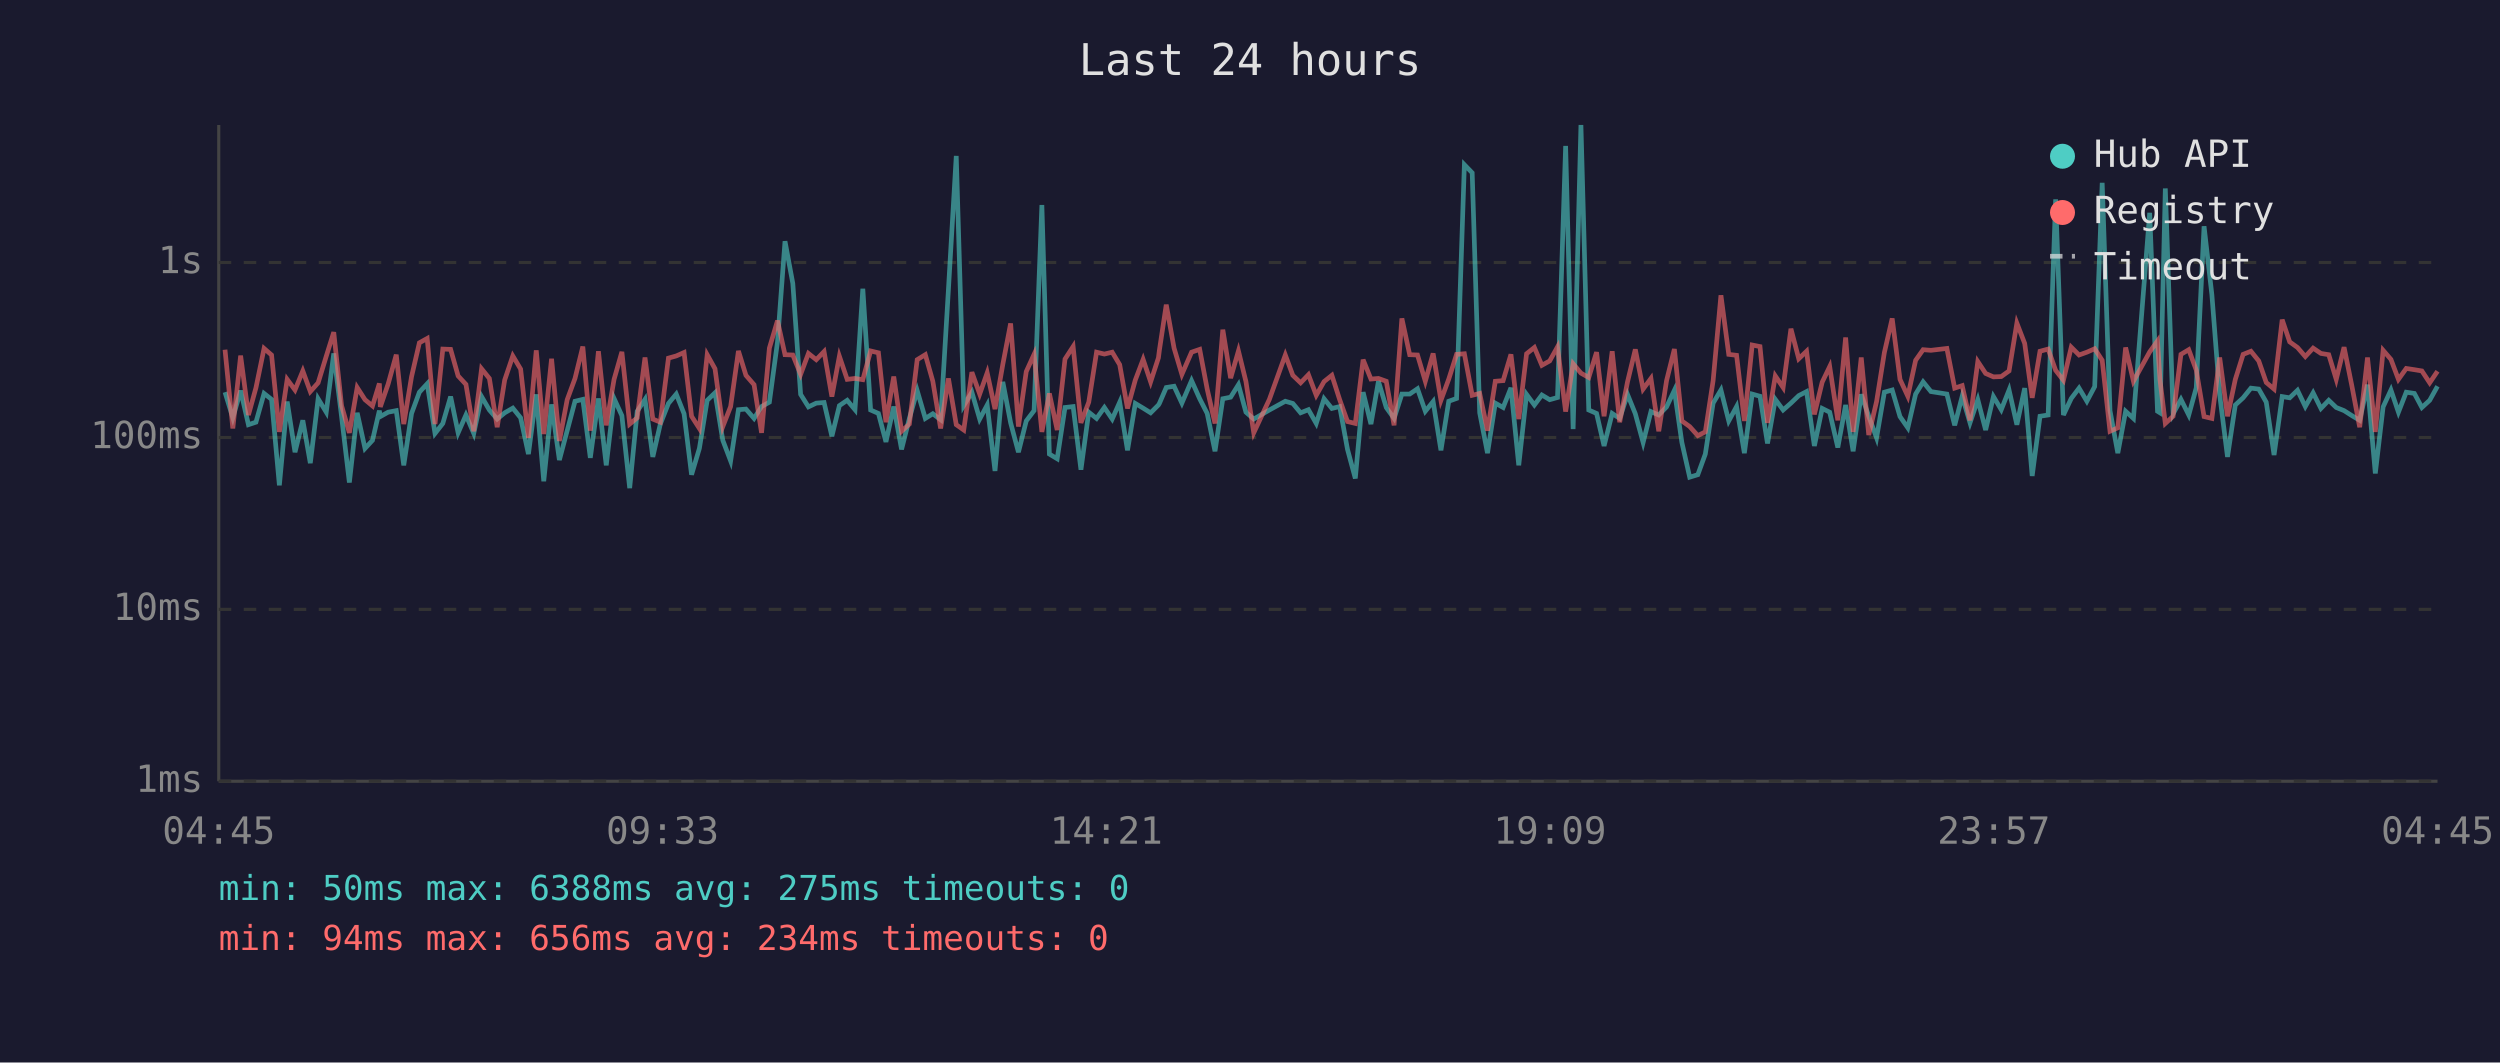
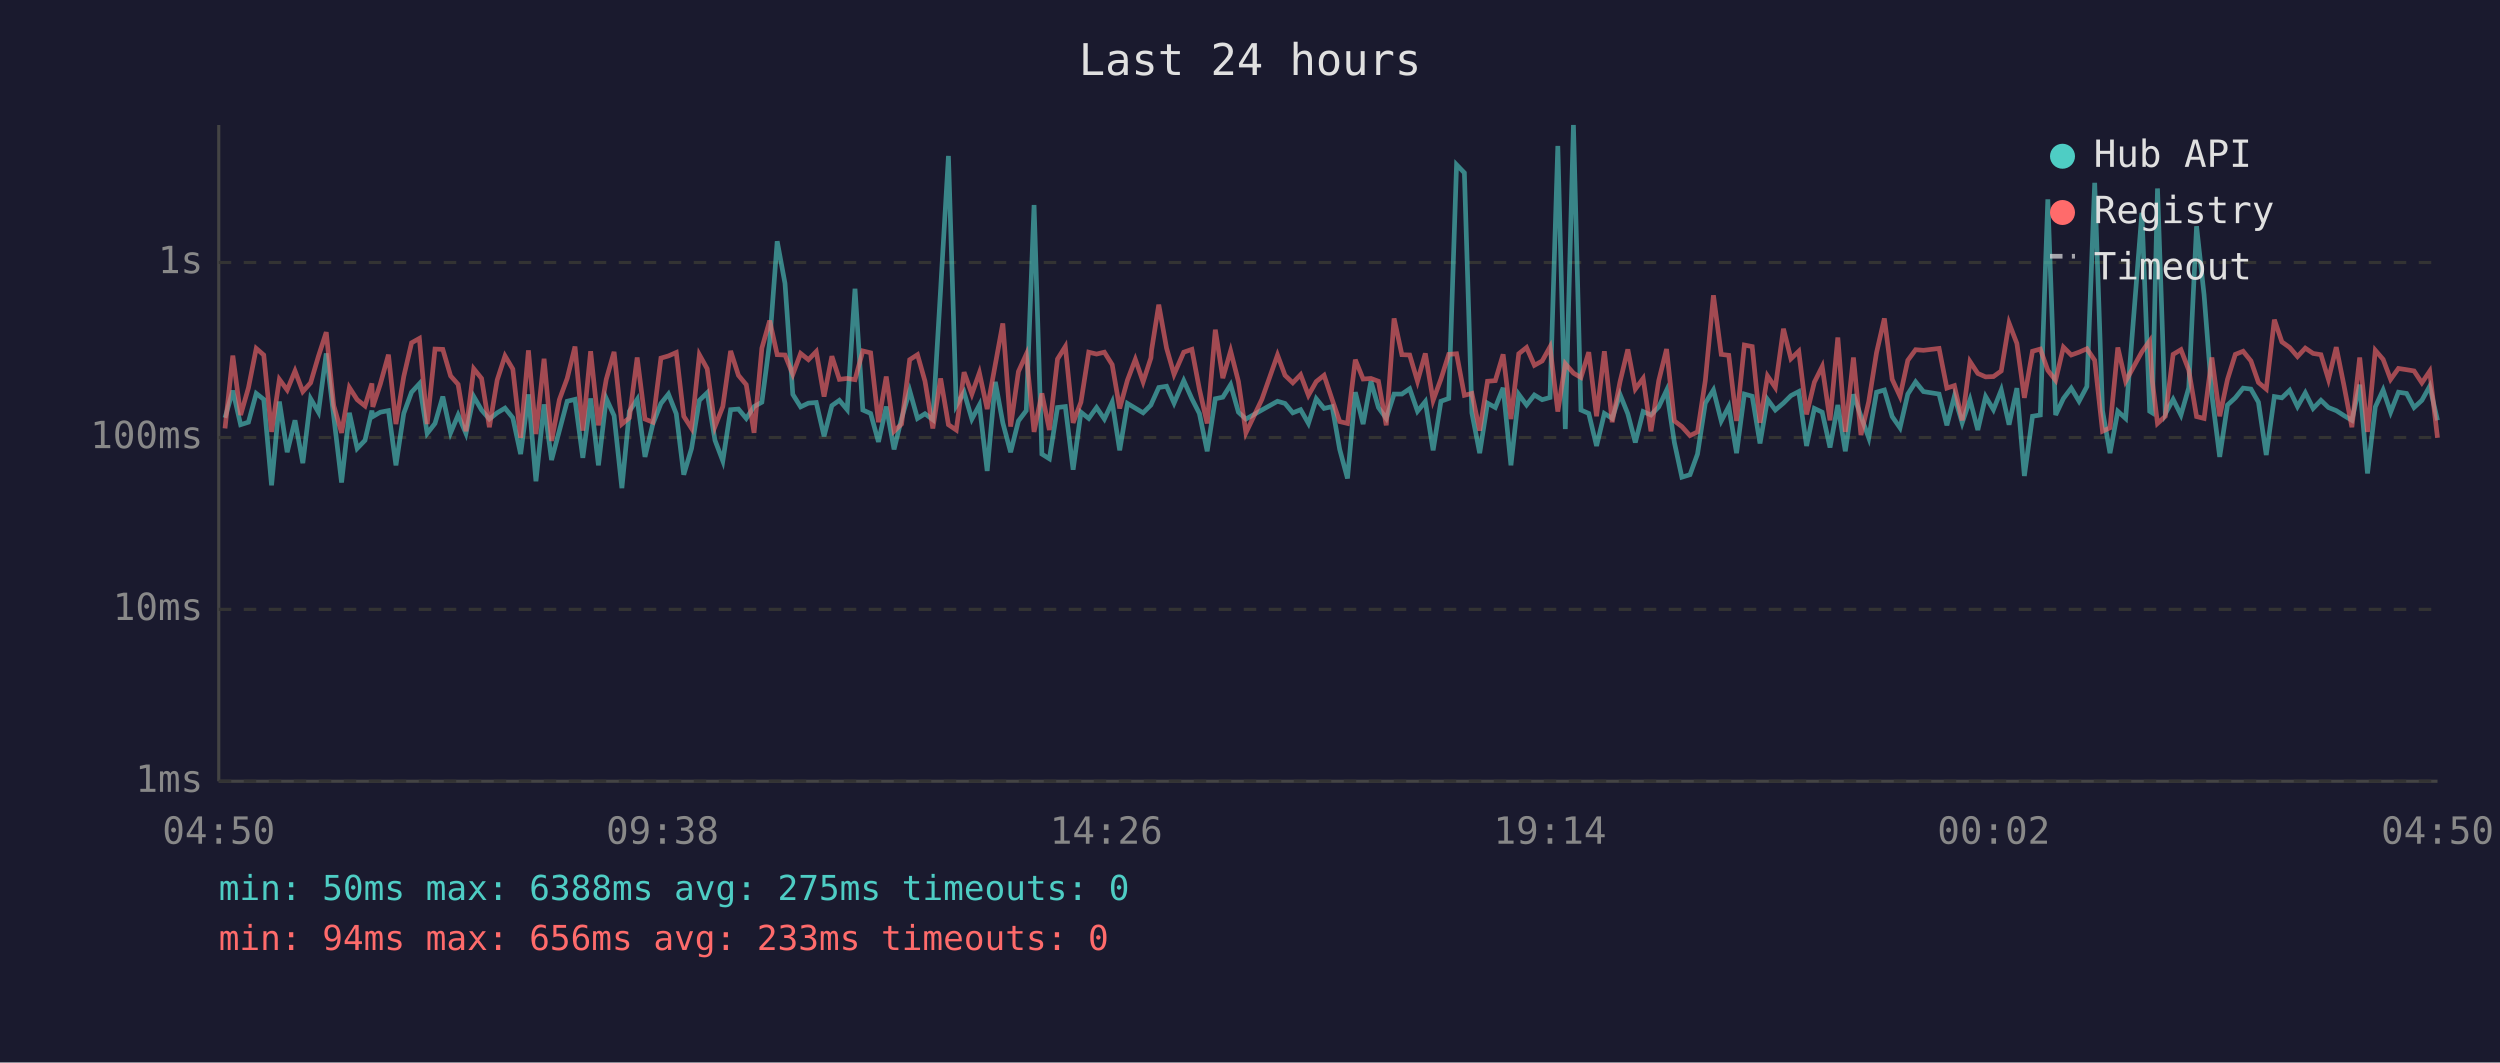
<svg xmlns="http://www.w3.org/2000/svg" viewBox="0 0 800 340" font-family="monospace" font-size="12">
  <rect width="800" height="340" fill="#1a1a2e" />
  <text x="400" y="24" fill="#e0e0e0" font-size="14" text-anchor="middle">Last 24 hours</text>
  <line x1="70" y1="40" x2="70" y2="250" stroke="#444" stroke-width="1" />
  <line x1="70" y1="250" x2="780" y2="250" stroke="#444" stroke-width="1" />
  <line x1="70" y1="250" x2="780" y2="250" stroke="#333" stroke-width="1" stroke-dasharray="4" />
  <text x="65" y="250" fill="#888" text-anchor="end" dominant-baseline="middle">1ms</text>
  <line x1="70" y1="195" x2="780" y2="195" stroke="#333" stroke-width="1" stroke-dasharray="4" />
  <text x="65" y="195" fill="#888" text-anchor="end" dominant-baseline="middle">10ms</text>
  <line x1="70" y1="140" x2="780" y2="140" stroke="#333" stroke-width="1" stroke-dasharray="4" />
  <text x="65" y="140" fill="#888" text-anchor="end" dominant-baseline="middle">100ms</text>
  <line x1="70" y1="84" x2="780" y2="84" stroke="#333" stroke-width="1" stroke-dasharray="4" />
  <text x="65" y="84" fill="#888" text-anchor="end" dominant-baseline="middle">1s</text>
-   <text x="70" y="270" fill="#888" text-anchor="middle">04:45</text>
-   <text x="212" y="270" fill="#888" text-anchor="middle">09:33</text>
-   <text x="354" y="270" fill="#888" text-anchor="middle">14:21</text>
-   <text x="496" y="270" fill="#888" text-anchor="middle">19:09</text>
-   <text x="638" y="270" fill="#888" text-anchor="middle">23:57</text>
-   <text x="780" y="270" fill="#888" text-anchor="middle">04:45</text>
-   <polyline points="72.0,125.5 74.5,133.7 77.0,125.0 79.5,135.9 81.9,135.1 84.5,125.9 86.9,127.8 89.4,155.3 91.9,128.5 94.4,144.7 96.9,134.5 99.3,148.2 101.8,127.6 104.4,131.9 106.8,113.1 109.3,133.3 111.8,154.4 114.3,132.1 116.8,143.5 119.2,140.9 121.4,131.4 121.7,133.3 124.2,131.9 126.8,131.4 129.2,148.9 131.7,132.3 134.2,125.5 136.7,122.8 139.2,138.7 141.7,135.5 144.2,126.9 146.6,138.5 149.1,132.8 151.6,138.7 154.1,126.9 156.6,131.2 159.1,134.1 161.5,132.1 164.1,130.6 166.6,133.7 169.1,145.3 171.6,126.2 174.0,154.0 176.5,129.4 179.0,147.2 181.5,137.8 184.0,128.4 186.5,127.8 188.9,146.5 191.5,127.5 194.0,148.9 196.5,127.5 199.0,133.0 201.5,156.2 203.9,131.6 206.4,127.8 208.9,146.2 211.3,135.7 213.9,129.1 216.4,126.1 218.9,132.4 221.3,151.9 223.8,143.5 226.3,128.1 228.8,125.7 231.3,140.9 233.8,147.5 236.3,131.1 238.7,130.9 241.3,133.9 243.7,130.1 246.2,128.7 248.8,109.4 251.2,77.2 253.7,90.7 256.2,126.2 258.7,130.2 261.2,129.0 263.7,128.8 266.2,139.6 268.6,129.8 271.1,128.1 273.6,131.1 276.1,92.4 278.6,131.2 281.1,132.3 283.5,141.4 286.0,130.1 288.5,143.8 291.0,133.9 293.5,125.0 296.1,133.9 298.5,132.4 301.0,134.3 303.5,92.6 306.0,49.9 308.4,129.8 311.0,125.5 313.5,134.1 315.9,129.6 318.4,150.7 320.9,122.2 323.4,135.3 325.9,144.7 328.4,134.7 330.9,131.4 333.4,65.6 335.8,145.3 338.3,146.8 340.8,130.4 343.4,130.1 345.9,150.3 348.4,131.9 350.9,133.9 353.4,130.4 355.9,134.1 358.3,128.7 360.8,144.1 363.3,129.1 365.8,130.6 368.2,132.1 370.7,129.6 371.0,129.1 373.2,124.0 375.7,123.6 378.2,129.0 381.3,121.8 383.9,127.6 386.3,132.3 388.8,144.4 391.3,127.6 393.8,127.1 396.3,123.1 398.7,131.9 401.2,134.1 406.2,131.2 411.3,128.4 413.7,129.1 416.2,132.1 418.7,131.1 421.2,135.5 423.7,127.6 426.2,130.7 428.7,130.1 431.2,143.8 433.7,153.1 436.2,125.5 438.7,135.7 441.1,122.0 443.6,130.4 446.1,133.9 448.6,126.1 451.1,126.1 453.6,124.4 456.1,131.6 458.6,128.5 461.1,144.1 463.6,128.4 466.1,127.5 468.6,52.7 471.1,55.3 473.5,132.1 476.0,145.0 478.5,129.0 481.0,130.4 483.5,124.1 486.0,148.9 488.5,126.2 491.0,129.6 493.4,126.4 495.9,127.9 498.4,127.2 501.0,46.7 503.4,137.3 505.9,40.0 508.4,131.2 510.9,132.3 513.3,142.7 515.9,132.3 518.3,133.9 520.8,126.2 523.3,132.4 525.8,141.6 528.3,131.7 530.8,132.8 533.3,130.2 535.8,124.9 538.2,141.6 540.7,152.7 543.3,151.9 545.7,145.3 548.2,129.0 550.7,124.8 553.2,134.7 555.7,130.1 558.2,145.0 560.7,126.1 563.2,126.8 565.6,141.9 568.1,127.8 570.6,131.2 573.1,129.0 575.6,126.6 578.1,125.3 580.6,142.7 583.1,130.7 585.5,131.9 588.1,143.2 590.6,129.6 593.0,144.4 595.6,126.2 598.0,133.2 600.5,140.1 603.0,125.5 605.5,124.8 608.0,133.3 610.5,136.9 613.0,126.1 615.4,122.2 617.9,125.3 623.0,126.1 625.5,136.1 627.9,126.8 630.4,135.3 632.9,127.9 635.4,137.6 637.9,126.9 640.4,131.1 642.9,124.8 645.4,135.9 647.9,124.2 650.3,152.3 652.8,133.2 655.4,132.8 657.8,63.8 660.3,132.8 662.8,127.5 665.3,124.2 667.8,128.4 670.3,123.7 672.7,58.5 675.2,131.4 677.7,145.0 680.2,131.6 682.7,133.9 687.9,68.1 690.4,131.6 691.2,132.1 692.9,60.3 695.4,132.4 697.9,127.8 700.4,132.8 702.8,124.1 705.3,72.4 707.8,94.3 710.3,126.4 712.8,146.2 715.3,129.6 717.8,127.3 720.3,124.2 722.8,124.5 725.2,128.7 727.7,145.6 730.3,126.9 732.7,127.3 735.2,124.9 737.7,130.1 740.2,125.7 742.7,130.7 745.2,128.1 747.6,130.4 750.1,131.4 752.6,133.0 755.1,134.5 757.6,123.1 760.1,151.5 762.6,130.2 765.1,124.8 767.5,131.9 770.0,125.5 772.6,125.9 775.0,130.4 777.5,128.1 780.0,123.6" fill="none" stroke="#4ecdc4" stroke-width="1.5" opacity="0.6" />
-   <polyline points="72.0,111.9 74.5,137.1 77.0,113.8 79.5,132.8 81.9,124.1 84.5,111.5 86.9,113.6 89.4,138.2 91.9,121.4 94.4,124.8 96.9,118.7 99.3,125.3 101.8,122.5 104.4,114.0 106.8,106.3 109.3,129.8 111.8,138.5 114.3,124.0 116.8,127.9 119.2,129.9 121.4,122.7 121.7,130.2 124.2,122.9 126.8,113.5 129.2,135.7 131.7,120.5 134.2,109.7 136.7,108.3 139.2,135.7 141.7,111.7 144.2,111.8 146.6,120.3 149.1,123.0 151.6,138.0 154.1,118.0 156.6,121.1 159.1,136.7 161.5,121.6 164.1,113.9 166.6,118.1 169.1,140.1 171.6,112.1 174.0,138.9 176.5,114.8 179.0,141.1 181.5,127.9 184.0,121.1 186.5,110.9 188.9,137.8 191.5,112.4 194.0,136.1 196.5,121.4 199.0,112.6 201.5,135.7 203.9,133.7 206.4,114.4 208.9,134.1 211.3,135.1 213.9,114.6 216.4,113.9 218.9,112.8 221.3,133.2 223.8,137.1 226.3,113.5 228.8,118.0 231.3,136.5 233.8,130.1 236.3,112.3 238.7,120.1 241.3,123.1 243.7,138.5 246.2,111.4 248.8,102.6 251.2,113.5 253.7,113.6 256.2,119.8 258.7,113.1 261.2,115.1 263.7,112.5 266.2,126.9 268.6,114.0 271.1,121.4 273.6,121.1 276.1,121.5 278.6,112.3 281.1,112.9 283.5,135.1 286.0,120.5 288.5,138.0 291.0,135.7 293.5,115.1 296.1,113.5 298.5,122.0 301.0,137.1 303.5,121.1 306.0,135.9 308.4,137.6 311.0,119.1 313.5,126.1 315.9,119.3 318.4,130.9 320.9,116.6 323.4,103.5 325.9,136.5 328.4,118.9 330.9,113.4 333.4,138.2 335.8,125.9 338.3,137.6 340.8,114.9 343.4,110.9 345.9,135.3 348.4,128.7 350.9,112.7 353.4,113.3 355.9,112.7 358.3,116.7 360.8,130.7 363.3,121.6 365.8,115.0 368.2,122.2 370.7,114.5 371.0,112.1 373.2,97.5 375.7,111.4 378.2,119.8 381.3,112.7 383.9,111.8 386.3,124.5 388.8,135.5 391.3,105.5 393.8,121.0 396.3,112.3 398.7,122.1 401.2,138.5 406.2,127.8 411.3,113.6 413.7,120.1 416.2,122.5 418.7,119.9 421.2,126.5 423.7,122.1 426.2,120.1 428.7,127.9 431.2,134.9 433.7,135.5 436.2,115.1 438.7,121.3 441.1,121.1 443.6,122.0 446.1,136.1 448.6,101.9 451.1,113.5 453.6,113.6 456.1,122.0 458.6,113.1 461.1,128.1 463.6,121.3 466.1,113.4 468.6,113.2 471.1,126.5 473.5,125.9 476.0,137.8 478.5,122.0 481.0,121.8 483.5,113.4 486.0,134.1 488.5,113.2 491.0,111.2 493.4,116.9 495.9,115.5 498.4,111.0 501.0,131.7 503.4,116.4 505.9,119.4 508.4,120.8 510.9,112.7 513.3,133.2 515.9,112.4 518.3,135.1 520.8,122.2 523.3,111.8 525.8,124.5 528.3,121.1 530.8,138.0 533.3,121.8 535.8,111.7 538.2,134.7 540.7,136.5 543.3,139.4 545.7,138.2 548.2,121.8 550.7,94.5 553.2,113.4 555.7,113.7 558.2,134.7 560.7,110.4 563.2,110.9 565.6,135.3 568.1,120.3 570.6,124.0 573.1,105.2 575.6,114.8 578.1,112.4 580.6,132.6 583.1,122.3 585.5,117.3 588.1,134.5 590.6,108.0 593.0,138.2 595.6,114.4 598.0,139.2 600.5,128.5 603.0,112.8 605.5,101.9 608.0,121.4 610.5,126.8 613.0,115.3 615.4,111.9 617.9,112.1 623.0,111.5 625.5,124.2 627.9,123.4 630.4,134.5 632.9,115.7 635.4,119.5 637.9,120.6 640.4,120.5 642.9,118.7 645.4,103.4 647.9,109.9 650.3,127.3 652.8,112.4 655.4,111.7 657.8,118.5 660.3,121.7 662.8,111.1 665.3,113.6 667.8,112.7 670.3,111.6 672.7,115.3 675.2,138.0 677.7,136.9 680.2,111.2 682.7,122.0 687.9,112.6 690.4,109.1 691.2,121.6 692.9,135.5 695.4,133.2 697.9,113.4 700.4,111.9 702.8,118.4 705.3,133.3 707.8,133.9 710.3,114.4 712.8,133.2 715.3,121.4 717.8,113.4 720.3,112.4 722.8,115.5 725.2,122.4 727.7,124.5 730.3,102.3 732.7,109.4 735.2,111.2 737.7,114.1 740.2,111.4 742.7,113.1 745.2,113.5 747.6,121.4 750.1,111.1 752.6,123.5 755.1,136.7 757.6,114.4 760.1,138.2 762.6,112.1 765.1,115.0 767.5,121.4 770.0,117.9 772.6,118.3 775.0,118.7 777.5,122.5 780.0,118.8" fill="none" stroke="#ff6b6b" stroke-width="1.5" opacity="0.6" />
+   <text x="70" y="270" fill="#888" text-anchor="middle">04:50</text>
+   <text x="212" y="270" fill="#888" text-anchor="middle">09:38</text>
+   <text x="354" y="270" fill="#888" text-anchor="middle">14:26</text>
+   <text x="496" y="270" fill="#888" text-anchor="middle">19:14</text>
+   <text x="638" y="270" fill="#888" text-anchor="middle">00:02</text>
+   <text x="780" y="270" fill="#888" text-anchor="middle">04:50</text>
+   <polyline points="72.0,133.7 74.5,125.0 77.0,135.9 79.5,135.1 82.0,125.9 84.4,127.8 86.9,155.3 89.4,128.5 91.9,144.7 94.4,134.5 96.9,148.2 99.4,127.6 101.9,131.9 104.4,113.1 106.8,133.3 109.3,154.4 111.8,132.1 114.3,143.5 116.8,140.9 119.0,131.4 119.3,133.3 121.7,131.9 124.3,131.4 126.7,148.9 129.2,132.3 131.7,125.5 134.2,122.8 136.7,138.7 139.2,135.5 141.7,126.9 144.2,138.5 146.6,132.8 149.1,138.7 151.6,126.9 154.1,131.2 156.6,134.1 159.1,132.1 161.6,130.6 164.1,133.7 166.6,145.3 169.1,126.2 171.5,154.0 174.1,129.4 176.5,147.2 179.0,137.8 181.5,128.4 184.0,127.8 186.5,146.5 189.0,127.5 191.5,148.9 194.0,127.5 196.5,133.0 199.0,156.2 201.4,131.6 203.9,127.8 206.4,146.2 208.9,135.7 211.5,129.1 213.9,126.1 216.4,132.4 218.8,151.9 221.3,143.5 223.8,128.1 226.3,125.7 228.8,140.9 231.3,147.5 233.8,131.1 236.3,130.9 238.8,133.9 241.3,130.1 243.8,128.7 246.3,109.4 248.7,77.2 251.2,90.7 253.7,126.2 256.2,130.2 258.7,129.0 261.2,128.8 263.7,139.6 266.2,129.8 268.6,128.1 271.1,131.1 273.6,92.4 276.1,131.2 278.6,132.3 281.1,141.4 283.6,130.1 286.1,143.8 288.5,133.9 291.1,125.0 293.6,133.9 296.0,132.4 298.5,134.3 301.0,92.6 303.5,49.9 306.0,129.8 308.5,125.5 311.0,134.1 313.4,129.6 315.9,150.7 318.5,122.2 320.9,135.3 323.4,144.7 325.9,134.7 328.4,131.4 330.9,65.6 333.4,145.3 335.8,146.8 338.4,130.4 340.9,130.1 343.4,150.3 345.9,131.9 348.4,133.9 350.9,130.4 353.4,134.1 355.9,128.7 358.3,144.1 360.8,129.1 363.3,130.6 365.8,132.1 368.3,129.6 368.5,129.1 370.8,124.0 373.3,123.6 375.7,129.0 378.8,121.8 381.4,127.6 383.8,132.3 386.3,144.4 388.9,127.6 391.3,127.1 393.8,123.1 396.3,131.9 398.7,134.1 403.8,131.2 408.8,128.4 411.2,129.1 413.7,132.1 416.2,131.1 418.7,135.5 421.2,127.6 423.7,130.7 426.3,130.1 428.7,143.8 431.2,153.1 433.7,125.5 436.2,135.7 438.7,122.0 441.1,130.4 443.6,133.9 446.1,126.1 448.6,126.1 451.1,124.4 453.6,131.6 456.1,128.5 458.6,144.1 461.1,128.4 463.6,127.5 466.1,52.7 468.6,55.3 471.0,132.1 473.5,145.0 476.0,129.0 478.5,130.4 481.0,124.1 483.5,148.9 486.0,126.2 488.5,129.6 491.0,126.4 493.5,127.9 496.0,127.2 498.5,46.7 500.9,137.3 503.5,40.0 505.9,131.2 508.4,132.3 510.9,142.7 513.4,132.3 515.9,133.9 518.4,126.2 520.9,132.4 523.3,141.6 525.8,131.7 528.3,132.8 530.8,130.2 533.3,124.9 535.8,141.6 538.2,152.7 540.8,151.9 543.2,145.3 545.7,129.0 548.3,124.8 550.8,134.7 553.2,130.1 555.7,145.0 558.2,126.1 560.7,126.8 563.2,141.9 565.6,127.8 568.1,131.2 570.7,129.0 573.1,126.6 575.6,125.3 578.1,142.7 580.6,130.7 583.1,131.9 585.6,143.2 588.1,129.6 590.5,144.4 593.1,126.2 595.5,133.2 598.0,140.1 600.5,125.5 603.0,124.8 605.5,133.3 608.0,136.9 610.5,126.1 613.0,122.2 615.5,125.3 620.5,126.1 623.0,136.1 625.4,126.8 627.9,135.3 630.4,127.9 632.9,137.6 635.4,126.9 637.9,131.1 640.4,124.8 642.9,135.9 645.4,124.2 647.8,152.3 650.4,133.2 652.9,132.8 655.3,63.8 657.8,132.8 660.3,127.5 662.8,124.2 665.3,128.4 667.8,123.7 670.3,58.5 672.8,131.4 675.2,145.0 677.7,131.6 680.2,133.9 685.4,68.1 687.9,131.6 688.7,132.1 690.4,60.3 692.9,132.4 695.4,127.8 697.9,132.8 700.4,124.1 702.9,72.4 705.3,94.3 707.8,126.4 710.3,146.2 712.8,129.6 715.3,127.3 717.8,124.2 720.3,124.5 722.7,128.7 725.2,145.6 727.8,126.9 730.2,127.3 732.7,124.9 735.2,130.1 737.7,125.7 740.2,130.7 742.7,128.1 745.1,130.4 747.6,131.4 750.1,133.0 752.6,134.5 755.1,123.1 757.6,151.5 760.1,130.2 762.6,124.8 765.0,131.9 767.5,125.5 770.1,125.9 772.5,130.4 775.0,128.1 777.5,123.6 780.0,134.5" fill="none" stroke="#4ecdc4" stroke-width="1.5" opacity="0.6" />
+   <polyline points="72.0,137.1 74.5,113.8 77.0,132.8 79.5,124.1 82.0,111.5 84.4,113.6 86.9,138.2 89.4,121.4 91.9,124.8 94.4,118.7 96.9,125.3 99.4,122.5 101.9,114.0 104.4,106.3 106.8,129.8 109.3,138.5 111.8,124.0 114.3,127.9 116.8,129.9 119.0,122.7 119.3,130.2 121.7,122.9 124.3,113.5 126.7,135.7 129.2,120.5 131.7,109.7 134.2,108.3 136.7,135.7 139.2,111.7 141.7,111.8 144.2,120.3 146.6,123.0 149.1,138.0 151.6,118.0 154.1,121.1 156.6,136.7 159.1,121.6 161.6,113.9 164.1,118.1 166.6,140.1 169.1,112.1 171.5,138.9 174.1,114.8 176.5,141.1 179.0,127.9 181.5,121.1 184.0,110.9 186.5,137.8 189.0,112.4 191.5,136.1 194.0,121.4 196.5,112.6 199.0,135.7 201.4,133.7 203.9,114.4 206.4,134.1 208.9,135.1 211.5,114.6 213.9,113.9 216.4,112.8 218.8,133.2 221.3,137.1 223.8,113.5 226.3,118.0 228.8,136.5 231.3,130.1 233.8,112.3 236.3,120.1 238.8,123.1 241.3,138.5 243.8,111.4 246.3,102.6 248.7,113.5 251.2,113.6 253.7,119.8 256.2,113.1 258.7,115.1 261.2,112.5 263.7,126.9 266.2,114.0 268.6,121.4 271.1,121.1 273.6,121.5 276.1,112.3 278.6,112.9 281.1,135.1 283.6,120.5 286.1,138.0 288.5,135.7 291.1,115.1 293.6,113.5 296.0,122.0 298.5,137.1 301.0,121.1 303.5,135.9 306.0,137.6 308.5,119.1 311.0,126.1 313.4,119.3 315.9,130.9 318.5,116.6 320.9,103.5 323.4,136.5 325.9,118.9 328.4,113.4 330.9,138.2 333.4,125.9 335.8,137.6 338.4,114.9 340.9,110.9 343.4,135.3 345.9,128.7 348.4,112.7 350.9,113.3 353.4,112.7 355.9,116.7 358.3,130.7 360.8,121.6 363.3,115.0 365.8,122.2 368.3,114.5 368.5,112.1 370.8,97.5 373.3,111.4 375.7,119.8 378.8,112.7 381.4,111.8 383.8,124.5 386.3,135.5 388.9,105.5 391.3,121.0 393.8,112.3 396.3,122.1 398.7,138.5 403.8,127.8 408.8,113.6 411.2,120.1 413.7,122.5 416.2,119.9 418.7,126.5 421.2,122.1 423.7,120.1 426.3,127.9 428.7,134.9 431.2,135.5 433.7,115.1 436.2,121.3 438.7,121.1 441.1,122.0 443.6,136.1 446.1,101.9 448.6,113.5 451.1,113.6 453.6,122.0 456.1,113.1 458.6,128.1 461.1,121.3 463.6,113.4 466.1,113.2 468.6,126.5 471.0,125.9 473.5,137.8 476.0,122.0 478.5,121.8 481.0,113.4 483.5,134.1 486.0,113.2 488.5,111.2 491.0,116.9 493.5,115.5 496.0,111.0 498.5,131.7 500.9,116.4 503.5,119.4 505.9,120.8 508.4,112.7 510.9,133.2 513.4,112.4 515.9,135.1 518.4,122.2 520.9,111.8 523.3,124.5 525.8,121.1 528.3,138.0 530.8,121.8 533.3,111.7 535.8,134.7 538.2,136.5 540.8,139.4 543.2,138.2 545.7,121.8 548.3,94.5 550.8,113.4 553.2,113.7 555.7,134.7 558.2,110.4 560.7,110.9 563.2,135.3 565.6,120.3 568.1,124.0 570.7,105.2 573.1,114.8 575.6,112.4 578.1,132.6 580.6,122.3 583.1,117.3 585.6,134.5 588.1,108.0 590.5,138.2 593.1,114.4 595.5,139.2 598.0,128.5 600.5,112.8 603.0,101.9 605.5,121.4 608.0,126.8 610.5,115.3 613.0,111.9 615.5,112.1 620.5,111.5 623.0,124.2 625.4,123.4 627.9,134.5 630.4,115.7 632.9,119.5 635.4,120.6 637.9,120.5 640.4,118.7 642.9,103.4 645.4,109.9 647.8,127.3 650.4,112.4 652.9,111.7 655.3,118.5 657.8,121.7 660.3,111.1 662.8,113.6 665.3,112.7 667.8,111.6 670.3,115.3 672.8,138.0 675.2,136.9 677.7,111.2 680.2,122.0 685.4,112.6 687.9,109.1 688.7,121.6 690.4,135.5 692.9,133.2 695.4,113.4 697.9,111.9 700.4,118.4 702.9,133.3 705.3,133.9 707.8,114.4 710.3,133.2 712.8,121.4 715.3,113.4 717.8,112.4 720.3,115.5 722.7,122.4 725.2,124.5 727.8,102.3 730.2,109.4 732.7,111.2 735.2,114.1 737.7,111.4 740.2,113.1 742.7,113.5 745.1,121.4 747.6,111.1 750.1,123.5 752.6,136.7 755.1,114.4 757.6,138.2 760.1,112.1 762.6,115.0 765.0,121.4 767.5,117.9 770.1,118.3 772.5,118.7 775.0,122.5 777.5,118.8 780.0,140.1" fill="none" stroke="#ff6b6b" stroke-width="1.5" opacity="0.6" />
  <circle cx="660" cy="50" r="4" fill="#4ecdc4" />
  <text x="670" y="50" fill="#e0e0e0" dominant-baseline="middle">Hub API</text>
  <circle cx="660" cy="68" r="4" fill="#ff6b6b" />
  <text x="670" y="68" fill="#e0e0e0" dominant-baseline="middle">Registry</text>
  <line x1="656" y1="82" x2="664" y2="82" stroke="#e0e0e0" stroke-width="1.5" stroke-dasharray="4,3" opacity="0.7" />
  <text x="670" y="86" fill="#e0e0e0" dominant-baseline="middle">Timeout</text>
  <text x="70" y="288" fill="#4ecdc4" font-size="11">min: 50ms  max: 6388ms  avg: 275ms  timeouts: 0</text>
-   <text x="70" y="304" fill="#ff6b6b" font-size="11">min: 94ms  max: 656ms  avg: 234ms  timeouts: 0</text>
+   <text x="70" y="304" fill="#ff6b6b" font-size="11">min: 94ms  max: 656ms  avg: 233ms  timeouts: 0</text>
</svg>
